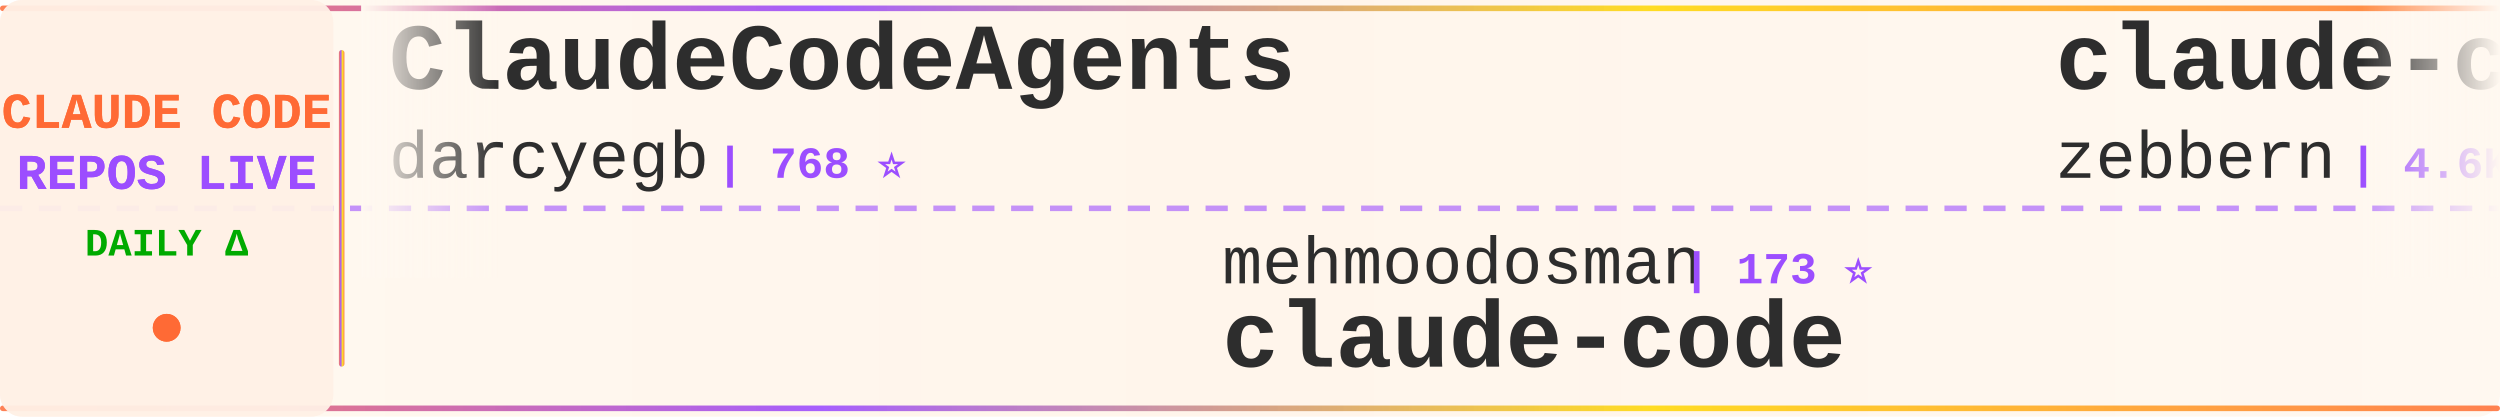
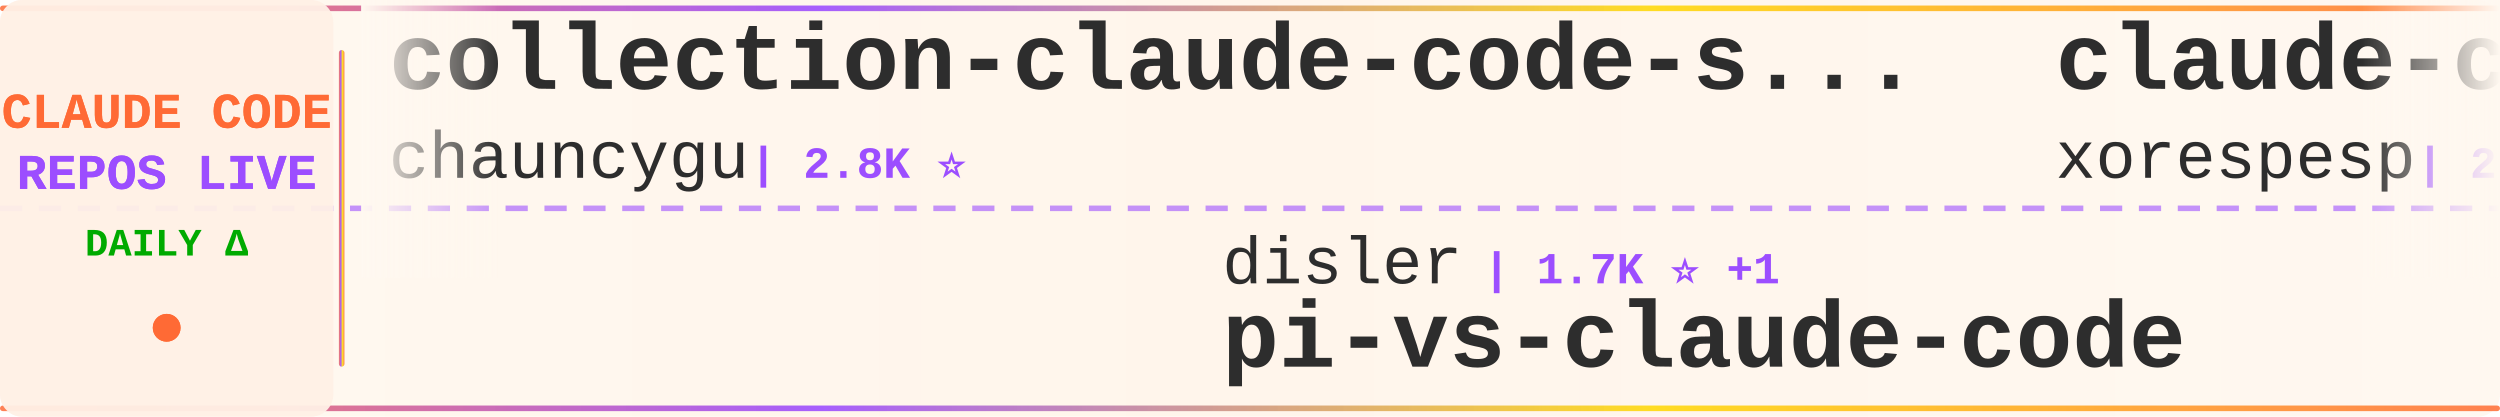
<svg xmlns="http://www.w3.org/2000/svg" width="900" height="150">
  <defs>
    <linearGradient id="tickerBg" x1="0%" y1="0%" x2="100%" y2="0%">
      <stop offset="0%" style="stop-color:#fff8f0;stop-opacity:0.98" />
      <stop offset="50%" style="stop-color:#fff5eb;stop-opacity:1" />
      <stop offset="100%" style="stop-color:#fff8f0;stop-opacity:0.98" />
    </linearGradient>
    <linearGradient id="borderGrad" x1="0%" y1="0%" x2="100%" y2="0%">
      <stop offset="0%" style="stop-color:#FF6B35;stop-opacity:0.85">
        <animate attributeName="stop-opacity" values="0.85;1;0.85" dur="2s" repeatCount="indefinite" />
      </stop>
      <stop offset="33%" style="stop-color:#9C4EFF;stop-opacity:0.9">
        <animate attributeName="stop-opacity" values="0.9;1;0.9" dur="2.2s" repeatCount="indefinite" />
      </stop>
      <stop offset="66%" style="stop-color:#FFD700;stop-opacity:0.85">
        <animate attributeName="stop-opacity" values="0.85;1;0.85" dur="1.8s" repeatCount="indefinite" />
      </stop>
      <stop offset="100%" style="stop-color:#FF6B35;stop-opacity:0.85">
        <animate attributeName="stop-opacity" values="0.85;1;0.85" dur="2s" repeatCount="indefinite" />
      </stop>
    </linearGradient>
    <filter id="textGlow">
      <feGaussianBlur stdDeviation="0.15" result="coloredBlur" />
      <feMerge>
        <feMergeNode in="coloredBlur" />
        <feMergeNode in="SourceGraphic" />
      </feMerge>
    </filter>
    <filter id="metricGlow">
      <feGaussianBlur stdDeviation="0.2" result="coloredBlur" />
      <feMerge>
        <feMergeNode in="coloredBlur" />
        <feMergeNode in="SourceGraphic" />
      </feMerge>
    </filter>
    <linearGradient id="leftFade" x1="0%" y1="0%" x2="100%" y2="0%">
      <stop offset="0%" style="stop-color:#fff8f0;stop-opacity:1" />
      <stop offset="100%" style="stop-color:#fff8f0;stop-opacity:0" />
    </linearGradient>
    <linearGradient id="rightFade" x1="0%" y1="0%" x2="100%" y2="0%">
      <stop offset="0%" style="stop-color:#fff8f0;stop-opacity:0" />
      <stop offset="100%" style="stop-color:#fff8f0;stop-opacity:1" />
    </linearGradient>
  </defs>
  <rect width="900" height="150" fill="url(#tickerBg)" rx="8" />
  <rect x="0" y="2" width="900" height="2" fill="url(#borderGrad)" rx="1" />
  <rect x="0" y="146" width="900" height="2" fill="url(#borderGrad)" rx="1" />
  <line x1="0" y1="75" x2="900" y2="75" stroke="#9C4EFF" stroke-width="2" stroke-dasharray="8 6" opacity="0.6" />
  <rect x="0" y="0" width="120" height="150" fill="#fff0e6" opacity="0.95" rx="8" />
  <text x="60" y="46" font-family="'Courier New', monospace" font-size="18" font-weight="bold" fill="#FF6B35" text-anchor="middle" filter="url(#textGlow)">
    CLAUDE CODE
  </text>
  <text x="60" y="68" font-family="'Courier New', monospace" font-size="18" font-weight="bold" fill="#9C4EFF" text-anchor="middle" filter="url(#textGlow)">
    REPOS LIVE
  </text>
  <text x="60" y="92" font-family="'Courier New', monospace" font-size="14" font-weight="bold" fill="#00aa00" text-anchor="middle">
    DAILY Δ
  </text>
  <circle cx="60" cy="118" r="5" fill="#FF6B35" filter="url(#metricGlow)">
    <animate attributeName="r" values="4;6;4" dur="1.5s" repeatCount="indefinite" />
    <animate attributeName="opacity" values="0.6;1;0.6" dur="1.5s" repeatCount="indefinite" />
  </circle>
  <rect x="122" y="18" width="2" height="114" fill="url(#borderGrad)" rx="1" />
  <clipPath id="tickerClip">
    <rect x="130" y="0" width="770" height="150" />
  </clipPath>
  <g clip-path="url(#tickerClip)">
    <g id="tickerItems">
      <animateTransform attributeName="transform" attributeType="XML" type="translate" from="0 0" to="-3000 0" dur="54s" repeatCount="indefinite" />
      <g transform="translate(0, 0)">
-         <text x="140" y="32" font-family="'Courier New', monospace" font-size="34" font-weight="bold" fill="#2d2d2d">ClaudeCodeAgents</text>
-         <text x="140" y="64" font-family="'Courier New', monospace" font-size="24" font-weight="normal" fill="#2d2d2d" opacity="1.0">darcyegb</text>
-         <text x="258" y="64" font-family="'Courier New', monospace" font-size="16" font-weight="bold" fill="#9C4EFF"> | 768 ⭐</text>
+         <text x="140" y="32" font-family="'Courier New', monospace" font-size="34" font-weight="bold" fill="#2d2d2d">collection-claude-code-s...</text>
+         <text x="140" y="64" font-family="'Courier New', monospace" font-size="24" font-weight="normal" fill="#2d2d2d" opacity="1.0">chauncygu</text>
+         <text x="270" y="64" font-family="'Courier New', monospace" font-size="16" font-weight="bold" fill="#9C4EFF"> | 2.8K ⭐</text>
      </g>
      <g transform="translate(300, 0)">
-         <text x="140" y="102" font-family="'Courier New', monospace" font-size="24" font-weight="normal" fill="#2d2d2d" opacity="1.0">mehmoodosman</text>
-         <text x="306" y="102" font-family="'Courier New', monospace" font-size="16" font-weight="bold" fill="#9C4EFF"> | 173 ⭐</text>
-         <text x="140" y="132" font-family="'Courier New', monospace" font-size="34" font-weight="bold" fill="#2d2d2d">claude-code</text>
+         <text x="140" y="102" font-family="'Courier New', monospace" font-size="24" font-weight="normal" fill="#2d2d2d" opacity="1.0">disler</text>
+         <text x="234" y="102" font-family="'Courier New', monospace" font-size="16" font-weight="bold" fill="#9C4EFF"> | 1.7K ⭐ +1</text>
+         <text x="140" y="132" font-family="'Courier New', monospace" font-size="34" font-weight="bold" fill="#2d2d2d">pi-vs-claude-code</text>
      </g>
      <g transform="translate(600, 0)">
-         <text x="140" y="32" font-family="'Courier New', monospace" font-size="34" font-weight="bold" fill="#2d2d2d">claude-code-guide</text>
-         <text x="140" y="64" font-family="'Courier New', monospace" font-size="24" font-weight="normal" fill="#2d2d2d" opacity="1.0">zebbern</text>
-         <text x="246" y="64" font-family="'Courier New', monospace" font-size="16" font-weight="bold" fill="#9C4EFF"> | 4.6K ⭐ +1</text>
+         <text x="140" y="32" font-family="'Courier New', monospace" font-size="34" font-weight="bold" fill="#2d2d2d">claude-code</text>
+         <text x="140" y="64" font-family="'Courier New', monospace" font-size="24" font-weight="normal" fill="#2d2d2d" opacity="1.0">xorespesp</text>
+         <text x="270" y="64" font-family="'Courier New', monospace" font-size="16" font-weight="bold" fill="#9C4EFF"> | 233 ⭐</text>
      </g>
      <g transform="translate(900, 0)">
+         <text x="140" y="102" font-family="'Courier New', monospace" font-size="24" font-weight="normal" fill="#2d2d2d" opacity="1.0">disler</text>
+         <text x="234" y="102" font-family="'Courier New', monospace" font-size="16" font-weight="bold" fill="#9C4EFF"> | 3.9K ⭐</text>
+         <text x="140" y="132" font-family="'Courier New', monospace" font-size="34" font-weight="bold" fill="#2d2d2d">claude-code-hooks-master...</text>
+       </g>
+       <g transform="translate(1200, 0)">
+         <text x="140" y="32" font-family="'Courier New', monospace" font-size="34" font-weight="bold" fill="#2d2d2d">how-claude-code-works</text>
+         <text x="140" y="64" font-family="'Courier New', monospace" font-size="24" font-weight="normal" fill="#2d2d2d" opacity="1.0">Windy3f3f3f3f</text>
+         <text x="318" y="64" font-family="'Courier New', monospace" font-size="16" font-weight="bold" fill="#9C4EFF"> | 3.7K ⭐</text>
+       </g>
+       <g transform="translate(1500, 0)">
        <text x="140" y="102" font-family="'Courier New', monospace" font-size="24" font-weight="normal" fill="#2d2d2d" opacity="1.0">Piebald-AI</text>
-         <text x="282" y="102" font-family="'Courier New', monospace" font-size="16" font-weight="bold" fill="#9C4EFF"> | 12.7K ⭐ +2</text>
+         <text x="282" y="102" font-family="'Courier New', monospace" font-size="16" font-weight="bold" fill="#9C4EFF"> | 12.8K ⭐ +5</text>
        <text x="140" y="132" font-family="'Courier New', monospace" font-size="34" font-weight="bold" fill="#2d2d2d">claude-code-system-promp...</text>
      </g>
-       <g transform="translate(1200, 0)">
-         <text x="140" y="32" font-family="'Courier New', monospace" font-size="34" font-weight="bold" fill="#2d2d2d">claude-code-rev</text>
-         <text x="140" y="64" font-family="'Courier New', monospace" font-size="24" font-weight="normal" fill="#2d2d2d" opacity="1.0">oboard</text>
-         <text x="234" y="64" font-family="'Courier New', monospace" font-size="16" font-weight="bold" fill="#9C4EFF"> | 3.3K ⭐</text>
-       </g>
-       <g transform="translate(1500, 0)">
-         <text x="140" y="102" font-family="'Courier New', monospace" font-size="24" font-weight="normal" fill="#2d2d2d" opacity="1.0">lowcortisolprogrammer</text>
-         <text x="414" y="102" font-family="'Courier New', monospace" font-size="16" font-weight="bold" fill="#9C4EFF"> | 171 ⭐</text>
-         <text x="140" y="132" font-family="'Courier New', monospace" font-size="34" font-weight="bold" fill="#2d2d2d">claude-code</text>
-       </g>
      <g transform="translate(1800, 0)">
-         <text x="140" y="32" font-family="'Courier New', monospace" font-size="34" font-weight="bold" fill="#2d2d2d">awesome-claude-code-suba...</text>
-         <text x="140" y="64" font-family="'Courier New', monospace" font-size="24" font-weight="normal" fill="#2d2d2d" opacity="1.0">VoltAgent</text>
-         <text x="270" y="64" font-family="'Courier New', monospace" font-size="16" font-weight="bold" fill="#9C4EFF"> | 25.3K ⭐ +3</text>
+         <text x="140" y="32" font-family="'Courier New', monospace" font-size="34" font-weight="bold" fill="#2d2d2d">claude-code-book</text>
+         <text x="140" y="64" font-family="'Courier New', monospace" font-size="24" font-weight="normal" fill="#2d2d2d" opacity="1.0">lintsinghua</text>
+         <text x="294" y="64" font-family="'Courier New', monospace" font-size="16" font-weight="bold" fill="#9C4EFF"> | 4.3K ⭐</text>
      </g>
      <g transform="translate(2100, 0)">
-         <text x="140" y="102" font-family="'Courier New', monospace" font-size="24" font-weight="normal" fill="#2d2d2d" opacity="1.0">lintsinghua</text>
-         <text x="294" y="102" font-family="'Courier New', monospace" font-size="16" font-weight="bold" fill="#9C4EFF"> | 4.3K ⭐</text>
-         <text x="140" y="132" font-family="'Courier New', monospace" font-size="34" font-weight="bold" fill="#2d2d2d">claude-code-book</text>
+         <text x="140" y="102" font-family="'Courier New', monospace" font-size="24" font-weight="normal" fill="#2d2d2d" opacity="1.0">Pimzino</text>
+         <text x="246" y="102" font-family="'Courier New', monospace" font-size="16" font-weight="bold" fill="#9C4EFF"> | 3.9K ⭐ +1</text>
+         <text x="140" y="132" font-family="'Courier New', monospace" font-size="34" font-weight="bold" fill="#2d2d2d">claude-code-spec-workflo...</text>
      </g>
      <g transform="translate(2400, 0)">
-         <text x="140" y="32" font-family="'Courier New', monospace" font-size="34" font-weight="bold" fill="#2d2d2d">Dive-into-Claude-Code</text>
-         <text x="140" y="64" font-family="'Courier New', monospace" font-size="24" font-weight="normal" fill="#2d2d2d" opacity="1.0">VILA-Lab</text>
-         <text x="258" y="64" font-family="'Courier New', monospace" font-size="16" font-weight="bold" fill="#9C4EFF"> | 2.1K ⭐</text>
+         <text x="140" y="32" font-family="'Courier New', monospace" font-size="34" font-weight="bold" fill="#2d2d2d">claude-code</text>
+         <text x="140" y="64" font-family="'Courier New', monospace" font-size="24" font-weight="normal" fill="#2d2d2d" opacity="1.0">mehmoodosman</text>
+         <text x="306" y="64" font-family="'Courier New', monospace" font-size="16" font-weight="bold" fill="#9C4EFF"> | 173 ⭐</text>
      </g>
      <g transform="translate(2700, 0)">
-         <text x="140" y="102" font-family="'Courier New', monospace" font-size="24" font-weight="normal" fill="#2d2d2d" opacity="1.0">jarmuine</text>
-         <text x="258" y="102" font-family="'Courier New', monospace" font-size="16" font-weight="bold" fill="#9C4EFF"> | 2.3K ⭐</text>
-         <text x="140" y="132" font-family="'Courier New', monospace" font-size="34" font-weight="bold" fill="#2d2d2d">claude-code</text>
+         <text x="140" y="102" font-family="'Courier New', monospace" font-size="24" font-weight="normal" fill="#2d2d2d" opacity="1.0">FlorianBruniaux</text>
+         <text x="342" y="102" font-family="'Courier New', monospace" font-size="16" font-weight="bold" fill="#9C4EFF"> | 6.0K ⭐</text>
+         <text x="140" y="132" font-family="'Courier New', monospace" font-size="34" font-weight="bold" fill="#2d2d2d">claude-code-ultimate-gui...</text>
      </g>
      <g transform="translate(3000, 0)">
-         <text x="140" y="32" font-family="'Courier New', monospace" font-size="34" font-weight="bold" fill="#2d2d2d">ClaudeCodeAgents</text>
-         <text x="140" y="64" font-family="'Courier New', monospace" font-size="24" font-weight="normal" fill="#2d2d2d" opacity="1.0">darcyegb</text>
-         <text x="258" y="64" font-family="'Courier New', monospace" font-size="16" font-weight="bold" fill="#9C4EFF"> | 768 ⭐</text>
+         <text x="140" y="32" font-family="'Courier New', monospace" font-size="34" font-weight="bold" fill="#2d2d2d">collection-claude-code-s...</text>
+         <text x="140" y="64" font-family="'Courier New', monospace" font-size="24" font-weight="normal" fill="#2d2d2d" opacity="1.0">chauncygu</text>
+         <text x="270" y="64" font-family="'Courier New', monospace" font-size="16" font-weight="bold" fill="#9C4EFF"> | 2.8K ⭐</text>
      </g>
      <g transform="translate(3300, 0)">
-         <text x="140" y="102" font-family="'Courier New', monospace" font-size="24" font-weight="normal" fill="#2d2d2d" opacity="1.0">mehmoodosman</text>
-         <text x="306" y="102" font-family="'Courier New', monospace" font-size="16" font-weight="bold" fill="#9C4EFF"> | 173 ⭐</text>
-         <text x="140" y="132" font-family="'Courier New', monospace" font-size="34" font-weight="bold" fill="#2d2d2d">claude-code</text>
+         <text x="140" y="102" font-family="'Courier New', monospace" font-size="24" font-weight="normal" fill="#2d2d2d" opacity="1.0">disler</text>
+         <text x="234" y="102" font-family="'Courier New', monospace" font-size="16" font-weight="bold" fill="#9C4EFF"> | 1.7K ⭐ +1</text>
+         <text x="140" y="132" font-family="'Courier New', monospace" font-size="34" font-weight="bold" fill="#2d2d2d">pi-vs-claude-code</text>
      </g>
      <g transform="translate(3600, 0)">
-         <text x="140" y="32" font-family="'Courier New', monospace" font-size="34" font-weight="bold" fill="#2d2d2d">claude-code-guide</text>
-         <text x="140" y="64" font-family="'Courier New', monospace" font-size="24" font-weight="normal" fill="#2d2d2d" opacity="1.0">zebbern</text>
-         <text x="246" y="64" font-family="'Courier New', monospace" font-size="16" font-weight="bold" fill="#9C4EFF"> | 4.6K ⭐ +1</text>
+         <text x="140" y="32" font-family="'Courier New', monospace" font-size="34" font-weight="bold" fill="#2d2d2d">claude-code</text>
+         <text x="140" y="64" font-family="'Courier New', monospace" font-size="24" font-weight="normal" fill="#2d2d2d" opacity="1.0">xorespesp</text>
+         <text x="270" y="64" font-family="'Courier New', monospace" font-size="16" font-weight="bold" fill="#9C4EFF"> | 233 ⭐</text>
      </g>
      <g transform="translate(3900, 0)">
-         <text x="140" y="102" font-family="'Courier New', monospace" font-size="24" font-weight="normal" fill="#2d2d2d" opacity="1.0">Piebald-AI</text>
-         <text x="282" y="102" font-family="'Courier New', monospace" font-size="16" font-weight="bold" fill="#9C4EFF"> | 12.7K ⭐ +2</text>
-         <text x="140" y="132" font-family="'Courier New', monospace" font-size="34" font-weight="bold" fill="#2d2d2d">claude-code-system-promp...</text>
+         <text x="140" y="102" font-family="'Courier New', monospace" font-size="24" font-weight="normal" fill="#2d2d2d" opacity="1.0">disler</text>
+         <text x="234" y="102" font-family="'Courier New', monospace" font-size="16" font-weight="bold" fill="#9C4EFF"> | 3.9K ⭐</text>
+         <text x="140" y="132" font-family="'Courier New', monospace" font-size="34" font-weight="bold" fill="#2d2d2d">claude-code-hooks-master...</text>
      </g>
    </g>
  </g>
  <rect x="130" y="0" width="50" height="100" fill="url(#leftFade)" />
  <rect x="850" y="0" width="50" height="100" fill="url(#rightFade)" />
</svg>
